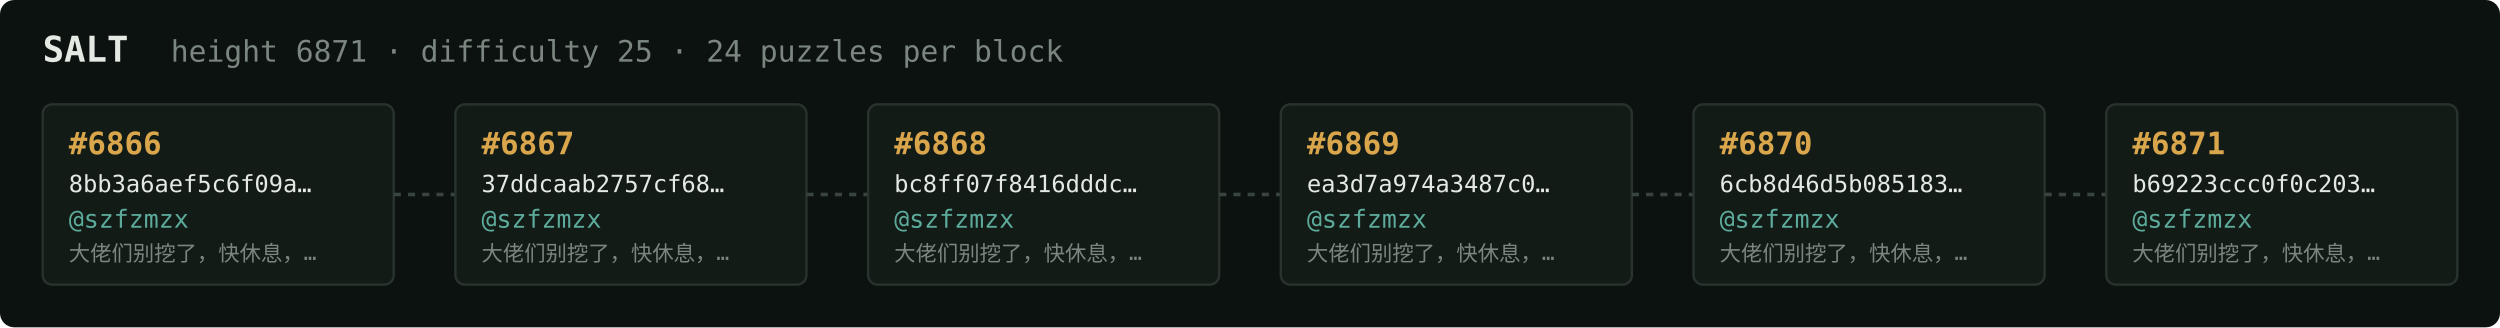
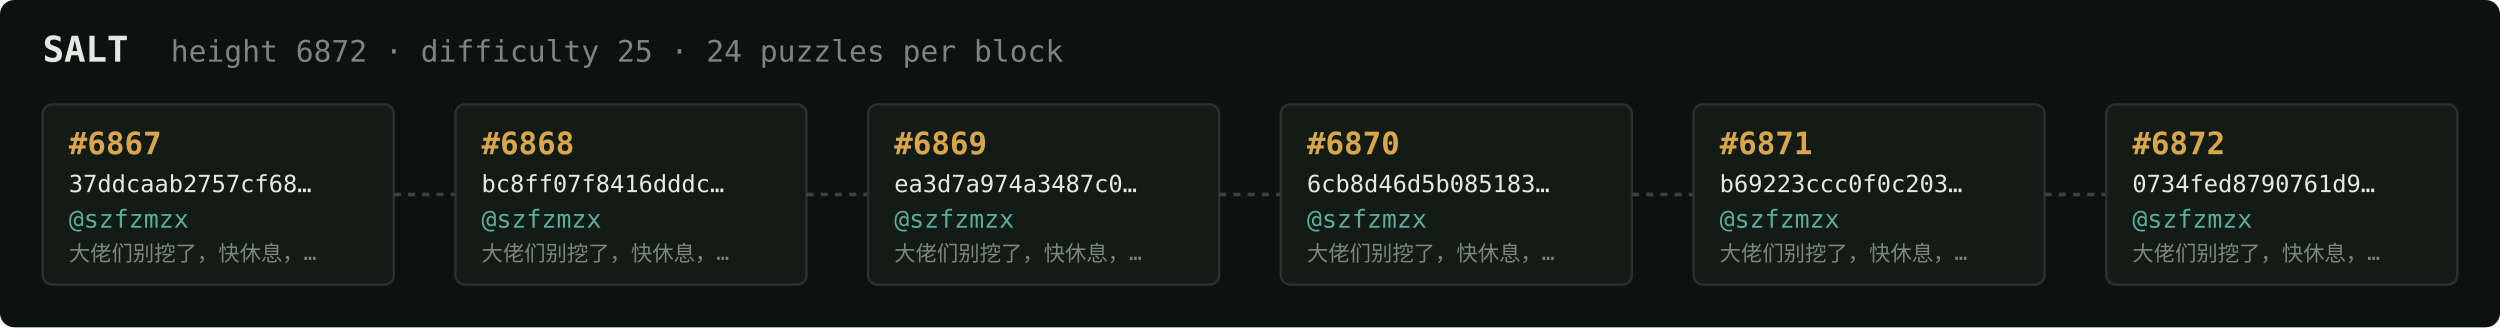
<svg xmlns="http://www.w3.org/2000/svg" width="1054" height="138" viewBox="0 0 1054 138" font-family="ui-monospace,SFMono-Regular,Menlo,monospace">
  <rect fill="#0c1210" width="1054" height="138" rx="6" />
  <text x="18" y="26" fill="#e5e9e3" font-size="15" font-weight="700">SALT</text>
-   <text x="72" y="26" fill="#7a867f" font-size="12.5">height 6871 · difficulty 25 · 24 puzzles per block</text>
+   <text x="72" y="26" fill="#7a867f" font-size="12.5">height 6872 · difficulty 25 · 24 puzzles per block</text>
  <rect x="18" y="44" width="148" height="76" rx="4" fill="#131b17" stroke="#28332e" stroke-width="1" />
-   <text x="29" y="65" fill="#d9a64c" font-size="13" font-weight="700">#6866</text>
-   <text x="29" y="81" fill="#e5e9e3" font-size="10">8bb3a6aef5c6f09a…</text>
+   <text x="29" y="65" fill="#d9a64c" font-size="13" font-weight="700">#6867</text>
+   <text x="29" y="81" fill="#e5e9e3" font-size="10">37ddcaab2757cf68…</text>
  <text x="29" y="96" fill="#5cab9b" font-size="10.5">@szfzmzx</text>
  <text x="29" y="110" fill="#7a867f" font-size="9">大佬们别挖了，快休息，…</text>
  <line x1="166" y1="82.0" x2="192" y2="82.0" stroke="#38443e" stroke-width="1.5" stroke-dasharray="3 3" />
  <rect x="192" y="44" width="148" height="76" rx="4" fill="#131b17" stroke="#28332e" stroke-width="1" />
-   <text x="203" y="65" fill="#d9a64c" font-size="13" font-weight="700">#6867</text>
-   <text x="203" y="81" fill="#e5e9e3" font-size="10">37ddcaab2757cf68…</text>
+   <text x="203" y="65" fill="#d9a64c" font-size="13" font-weight="700">#6868</text>
+   <text x="203" y="81" fill="#e5e9e3" font-size="10">bc8ff07f8416dddc…</text>
  <text x="203" y="96" fill="#5cab9b" font-size="10.5">@szfzmzx</text>
  <text x="203" y="110" fill="#7a867f" font-size="9">大佬们别挖了，快休息，…</text>
  <line x1="340" y1="82.0" x2="366" y2="82.0" stroke="#38443e" stroke-width="1.5" stroke-dasharray="3 3" />
  <rect x="366" y="44" width="148" height="76" rx="4" fill="#131b17" stroke="#28332e" stroke-width="1" />
-   <text x="377" y="65" fill="#d9a64c" font-size="13" font-weight="700">#6868</text>
-   <text x="377" y="81" fill="#e5e9e3" font-size="10">bc8ff07f8416dddc…</text>
+   <text x="377" y="65" fill="#d9a64c" font-size="13" font-weight="700">#6869</text>
+   <text x="377" y="81" fill="#e5e9e3" font-size="10">ea3d7a974a3487c0…</text>
  <text x="377" y="96" fill="#5cab9b" font-size="10.5">@szfzmzx</text>
  <text x="377" y="110" fill="#7a867f" font-size="9">大佬们别挖了，快休息，…</text>
  <line x1="514" y1="82.0" x2="540" y2="82.0" stroke="#38443e" stroke-width="1.5" stroke-dasharray="3 3" />
  <rect x="540" y="44" width="148" height="76" rx="4" fill="#131b17" stroke="#28332e" stroke-width="1" />
-   <text x="551" y="65" fill="#d9a64c" font-size="13" font-weight="700">#6869</text>
-   <text x="551" y="81" fill="#e5e9e3" font-size="10">ea3d7a974a3487c0…</text>
+   <text x="551" y="65" fill="#d9a64c" font-size="13" font-weight="700">#6870</text>
+   <text x="551" y="81" fill="#e5e9e3" font-size="10">6cb8d46d5b085183…</text>
  <text x="551" y="96" fill="#5cab9b" font-size="10.5">@szfzmzx</text>
  <text x="551" y="110" fill="#7a867f" font-size="9">大佬们别挖了，快休息，…</text>
  <line x1="688" y1="82.0" x2="714" y2="82.0" stroke="#38443e" stroke-width="1.5" stroke-dasharray="3 3" />
  <rect x="714" y="44" width="148" height="76" rx="4" fill="#131b17" stroke="#28332e" stroke-width="1" />
-   <text x="725" y="65" fill="#d9a64c" font-size="13" font-weight="700">#6870</text>
-   <text x="725" y="81" fill="#e5e9e3" font-size="10">6cb8d46d5b085183…</text>
+   <text x="725" y="65" fill="#d9a64c" font-size="13" font-weight="700">#6871</text>
+   <text x="725" y="81" fill="#e5e9e3" font-size="10">b69223ccc0f0c203…</text>
  <text x="725" y="96" fill="#5cab9b" font-size="10.5">@szfzmzx</text>
  <text x="725" y="110" fill="#7a867f" font-size="9">大佬们别挖了，快休息，…</text>
  <line x1="862" y1="82.0" x2="888" y2="82.0" stroke="#38443e" stroke-width="1.5" stroke-dasharray="3 3" />
  <rect x="888" y="44" width="148" height="76" rx="4" fill="#131b17" stroke="#28332e" stroke-width="1" />
-   <text x="899" y="65" fill="#d9a64c" font-size="13" font-weight="700">#6871</text>
-   <text x="899" y="81" fill="#e5e9e3" font-size="10">b69223ccc0f0c203…</text>
+   <text x="899" y="65" fill="#d9a64c" font-size="13" font-weight="700">#6872</text>
+   <text x="899" y="81" fill="#e5e9e3" font-size="10">0734fed8790761d9…</text>
  <text x="899" y="96" fill="#5cab9b" font-size="10.5">@szfzmzx</text>
  <text x="899" y="110" fill="#7a867f" font-size="9">大佬们别挖了，快休息，…</text>
</svg>
